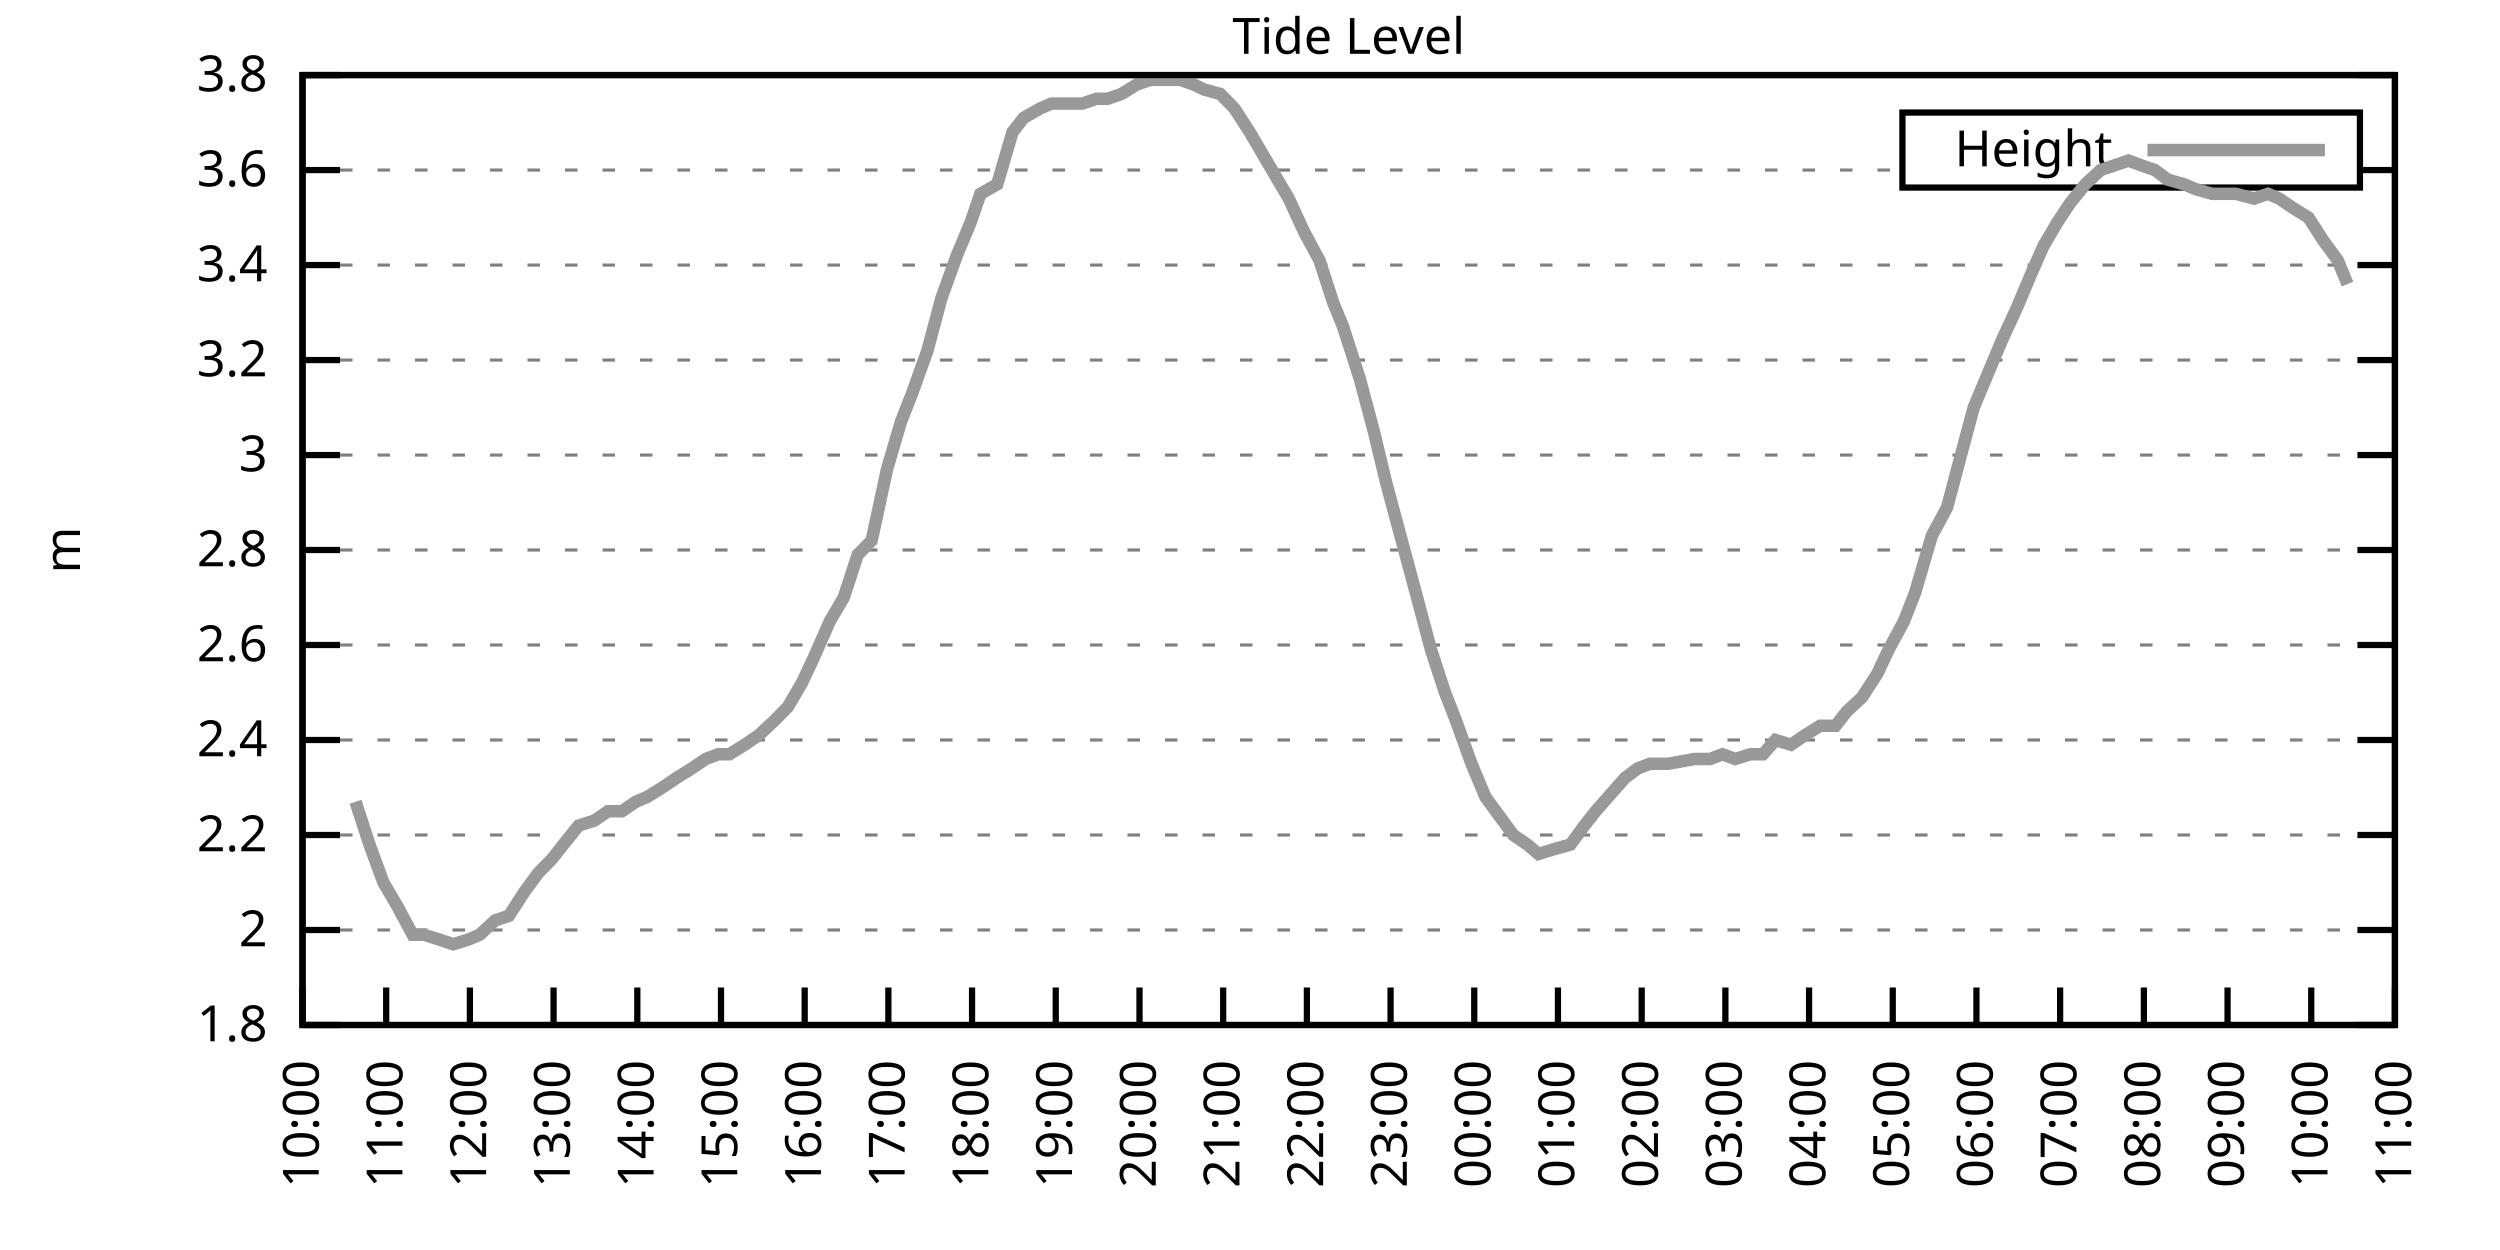
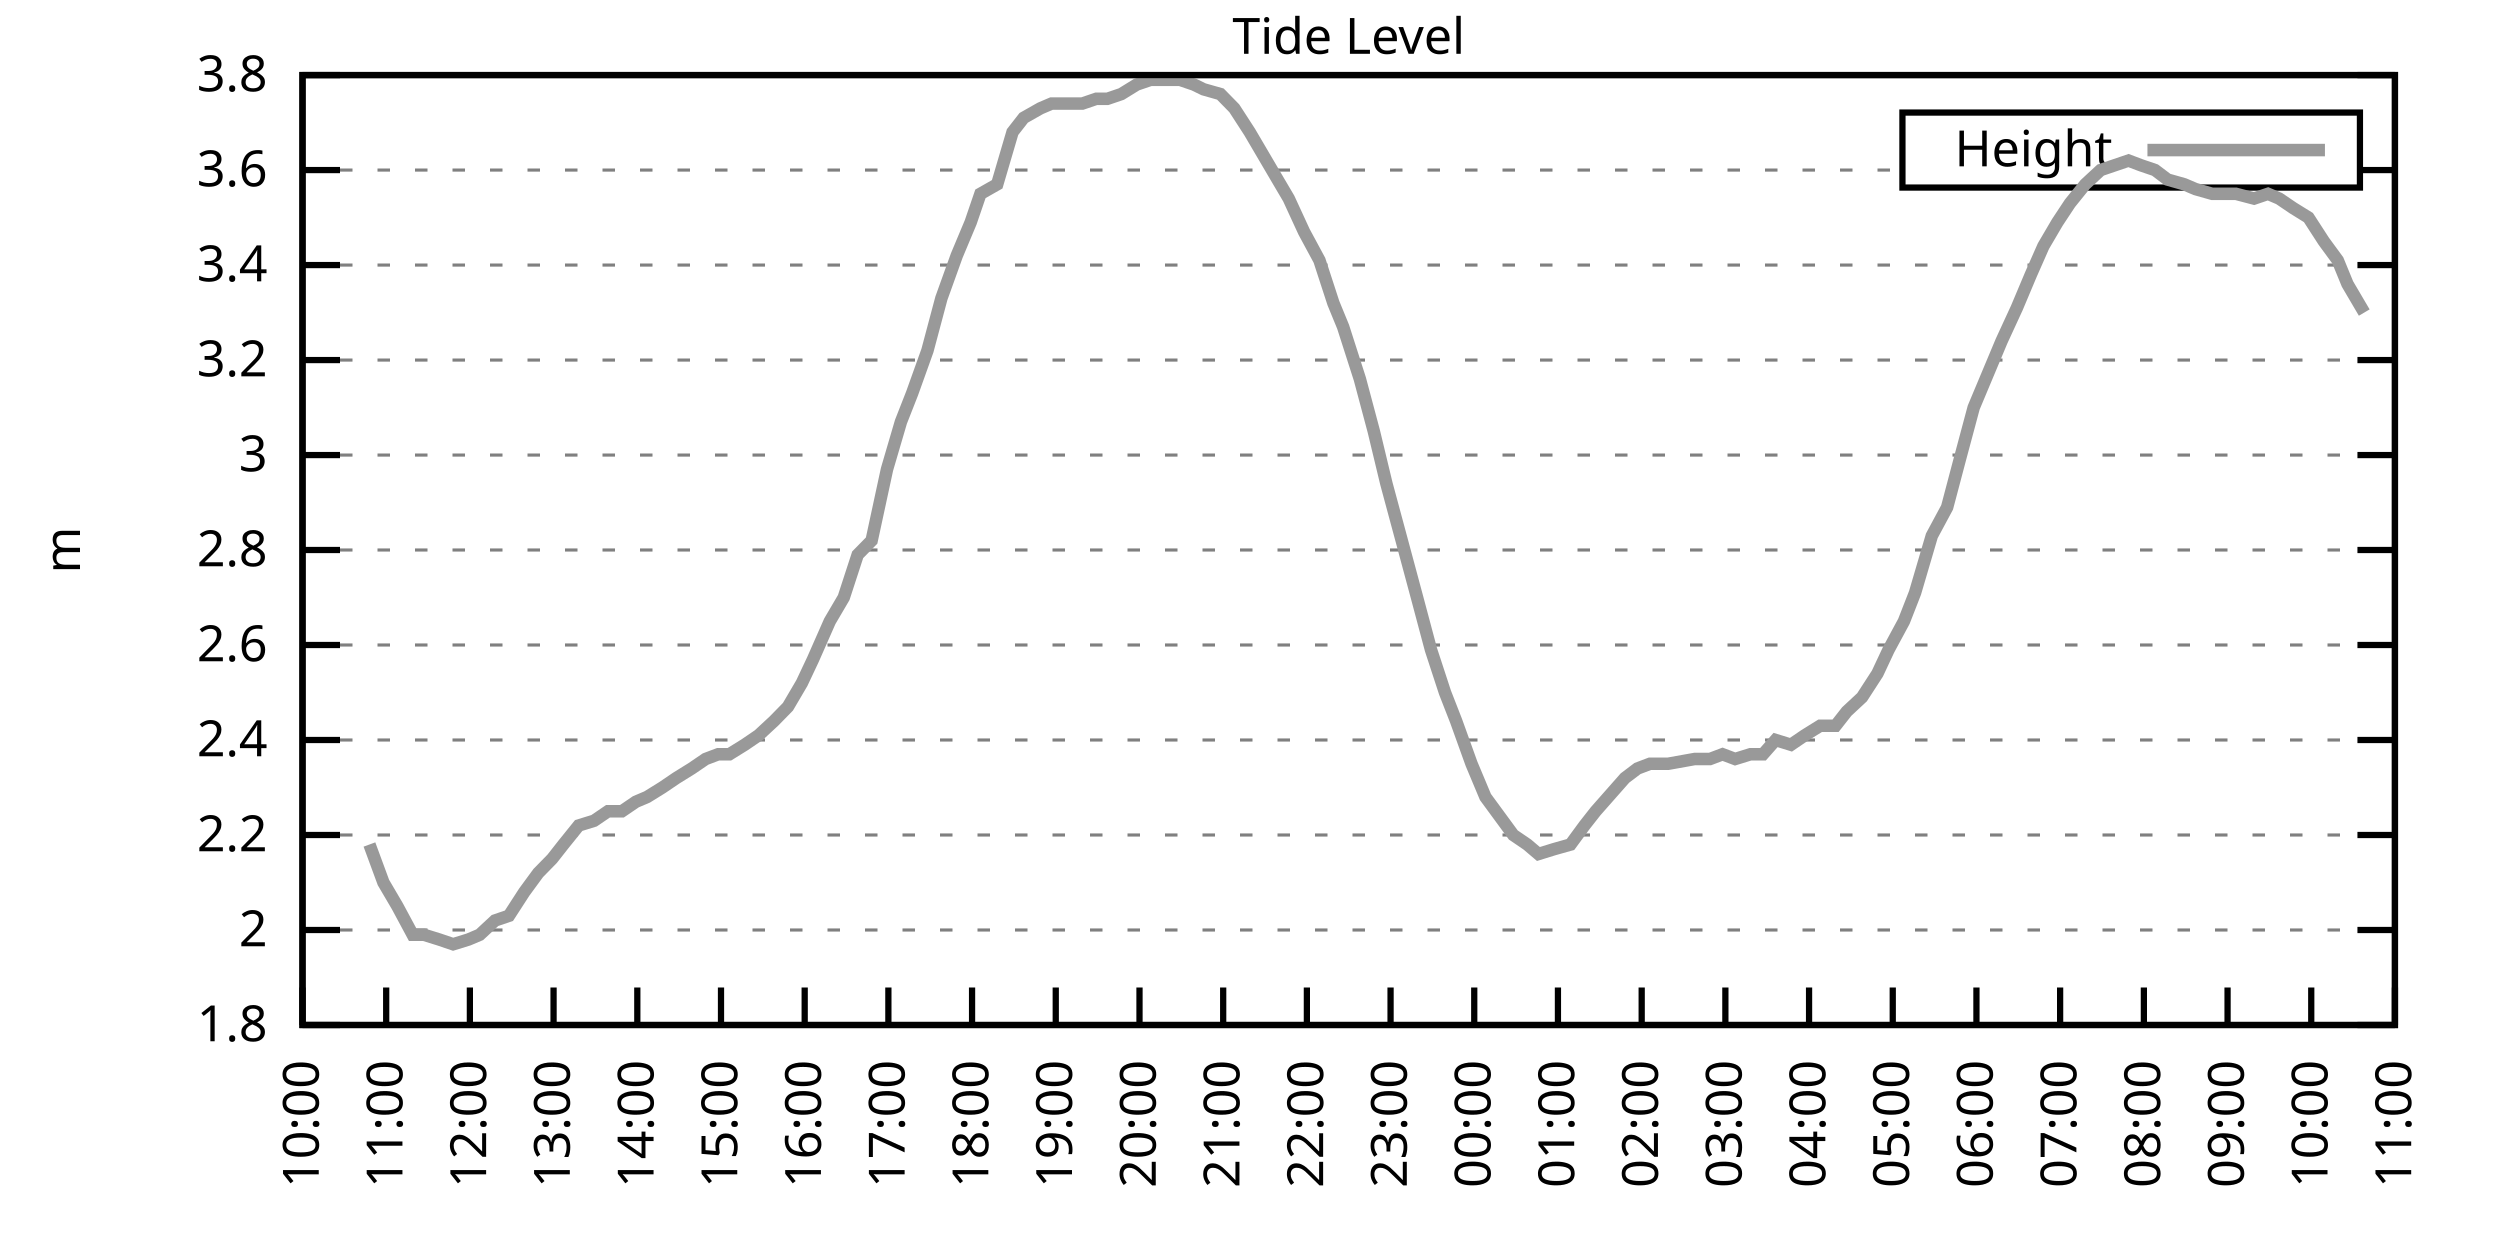
<svg xmlns="http://www.w3.org/2000/svg" xmlns:xlink="http://www.w3.org/1999/xlink" width="400" height="200" viewBox="0 0 400 200">
  <g id="gnuplot_canvas">
    <rect x="0" y="0" width="400" height="200" fill="none" />
    <defs>
      <circle id="gpDot" r="0.5" stroke-width="0.5" stroke="currentColor" />
      <path id="gpPt0" stroke-width="0.333" stroke="currentColor" d="M-1,0 h2 M0,-1 v2" />
      <path id="gpPt1" stroke-width="0.333" stroke="currentColor" d="M-1,-1 L1,1 M1,-1 L-1,1" />
      <path id="gpPt2" stroke-width="0.333" stroke="currentColor" d="M-1,0 L1,0 M0,-1 L0,1 M-1,-1 L1,1 M-1,1 L1,-1" />
      <rect id="gpPt3" stroke-width="0.333" stroke="currentColor" x="-1" y="-1" width="2" height="2" />
      <rect id="gpPt4" stroke-width="0.333" stroke="currentColor" fill="currentColor" x="-1" y="-1" width="2" height="2" />
      <circle id="gpPt5" stroke-width="0.333" stroke="currentColor" cx="0" cy="0" r="1" />
      <use xlink:href="#gpPt5" id="gpPt6" fill="currentColor" stroke="none" />
      <path id="gpPt7" stroke-width="0.333" stroke="currentColor" d="M0,-1.33 L-1.33,0.67 L1.33,0.67 z" />
      <use xlink:href="#gpPt7" id="gpPt8" fill="currentColor" stroke="none" />
      <use xlink:href="#gpPt7" id="gpPt9" stroke="currentColor" transform="rotate(180)" />
      <use xlink:href="#gpPt9" id="gpPt10" fill="currentColor" stroke="none" />
      <use xlink:href="#gpPt3" id="gpPt11" stroke="currentColor" transform="rotate(45)" />
      <use xlink:href="#gpPt11" id="gpPt12" fill="currentColor" stroke="none" />
      <path id="gpPt13" stroke-width="0.333" stroke="currentColor" d="M0,1.330 L1.265,0.411 L0.782,-1.067 L-0.782,-1.076 L-1.265,0.411 z" />
      <use xlink:href="#gpPt13" id="gpPt14" fill="currentColor" stroke="none" />
      <filter id="textbox" filterUnits="objectBoundingBox" x="0" y="0" height="1" width="1">
        <feFlood flood-color="white" flood-opacity="1" result="bgnd" />
        <feComposite in="SourceGraphic" in2="bgnd" operator="atop" />
      </filter>
      <filter id="greybox" filterUnits="objectBoundingBox" x="0" y="0" height="1" width="1">
        <feFlood flood-color="lightgrey" flood-opacity="1" result="grey" />
        <feComposite in="SourceGraphic" in2="grey" operator="atop" />
      </filter>
    </defs>
    <g fill="none" color="white" stroke="currentColor" stroke-width="1.00" stroke-linecap="butt" stroke-linejoin="miter">
</g>
    <g fill="none" color="black" stroke="currentColor" stroke-width="1.00" stroke-linecap="butt" stroke-linejoin="miter">
      <g stroke="none" shape-rendering="crispEdges">
        <polygon fill="rgb(255, 255, 255)" points="48.40,164.00 383.18,164.00 383.18,12.02 48.40,12.02 " />
      </g>
    </g>
    <g fill="none" color="black" stroke="currentColor" stroke-width="1.00" stroke-linecap="butt" stroke-linejoin="miter">
</g>
    <g fill="none" color="black" stroke="black" stroke-width="0.50" stroke-linecap="butt" stroke-linejoin="miter">
</g>
    <g fill="none" color="gray" stroke="currentColor" stroke-width="0.50" stroke-linecap="butt" stroke-linejoin="miter">
      <path stroke="gray" stroke-dasharray="2,4" class="gridline" d="M48.40,164.00 L383.19,164.00  " />
    </g>
    <g fill="none" color="gray" stroke="gray" stroke-width="1.00" stroke-linecap="butt" stroke-linejoin="miter">
</g>
    <g fill="none" color="black" stroke="currentColor" stroke-width="1.00" stroke-linecap="butt" stroke-linejoin="miter">
      <path stroke="black" d="M48.40,164.00 L54.40,164.00 M383.19,164.00 L377.19,164.00  " />
      <g transform="translate(42.80,166.60)" stroke="none" fill="black" font-family="Sans" font-size="8.00" text-anchor="end">
        <text>
          <tspan font-family="Sans"> 1.8</tspan>
        </text>
      </g>
    </g>
    <g fill="none" color="black" stroke="currentColor" stroke-width="1.00" stroke-linecap="butt" stroke-linejoin="miter">
</g>
    <g fill="none" color="black" stroke="black" stroke-width="0.50" stroke-linecap="butt" stroke-linejoin="miter">
</g>
    <g fill="none" color="gray" stroke="currentColor" stroke-width="0.50" stroke-linecap="butt" stroke-linejoin="miter">
      <path stroke="gray" stroke-dasharray="2,4" class="gridline" d="M48.40,148.80 L383.19,148.80  " />
    </g>
    <g fill="none" color="gray" stroke="gray" stroke-width="1.00" stroke-linecap="butt" stroke-linejoin="miter">
</g>
    <g fill="none" color="black" stroke="currentColor" stroke-width="1.00" stroke-linecap="butt" stroke-linejoin="miter">
      <path stroke="black" d="M48.40,148.80 L54.40,148.80 M383.19,148.80 L377.19,148.80  " />
      <g transform="translate(42.80,151.40)" stroke="none" fill="black" font-family="Sans" font-size="8.00" text-anchor="end">
        <text>
          <tspan font-family="Sans"> 2</tspan>
        </text>
      </g>
    </g>
    <g fill="none" color="black" stroke="currentColor" stroke-width="1.00" stroke-linecap="butt" stroke-linejoin="miter">
</g>
    <g fill="none" color="black" stroke="black" stroke-width="0.50" stroke-linecap="butt" stroke-linejoin="miter">
</g>
    <g fill="none" color="gray" stroke="currentColor" stroke-width="0.50" stroke-linecap="butt" stroke-linejoin="miter">
      <path stroke="gray" stroke-dasharray="2,4" class="gridline" d="M48.40,133.60 L383.19,133.60  " />
    </g>
    <g fill="none" color="gray" stroke="gray" stroke-width="1.00" stroke-linecap="butt" stroke-linejoin="miter">
</g>
    <g fill="none" color="black" stroke="currentColor" stroke-width="1.00" stroke-linecap="butt" stroke-linejoin="miter">
      <path stroke="black" d="M48.40,133.60 L54.40,133.60 M383.19,133.60 L377.19,133.60  " />
      <g transform="translate(42.80,136.20)" stroke="none" fill="black" font-family="Sans" font-size="8.00" text-anchor="end">
        <text>
          <tspan font-family="Sans"> 2.2</tspan>
        </text>
      </g>
    </g>
    <g fill="none" color="black" stroke="currentColor" stroke-width="1.00" stroke-linecap="butt" stroke-linejoin="miter">
</g>
    <g fill="none" color="black" stroke="black" stroke-width="0.50" stroke-linecap="butt" stroke-linejoin="miter">
</g>
    <g fill="none" color="gray" stroke="currentColor" stroke-width="0.50" stroke-linecap="butt" stroke-linejoin="miter">
      <path stroke="gray" stroke-dasharray="2,4" class="gridline" d="M48.40,118.40 L383.19,118.40  " />
    </g>
    <g fill="none" color="gray" stroke="gray" stroke-width="1.00" stroke-linecap="butt" stroke-linejoin="miter">
</g>
    <g fill="none" color="black" stroke="currentColor" stroke-width="1.00" stroke-linecap="butt" stroke-linejoin="miter">
      <path stroke="black" d="M48.40,118.40 L54.40,118.40 M383.19,118.40 L377.19,118.40  " />
      <g transform="translate(42.80,121.00)" stroke="none" fill="black" font-family="Sans" font-size="8.00" text-anchor="end">
        <text>
          <tspan font-family="Sans"> 2.4</tspan>
        </text>
      </g>
    </g>
    <g fill="none" color="black" stroke="currentColor" stroke-width="1.00" stroke-linecap="butt" stroke-linejoin="miter">
</g>
    <g fill="none" color="black" stroke="black" stroke-width="0.50" stroke-linecap="butt" stroke-linejoin="miter">
</g>
    <g fill="none" color="gray" stroke="currentColor" stroke-width="0.50" stroke-linecap="butt" stroke-linejoin="miter">
      <path stroke="gray" stroke-dasharray="2,4" class="gridline" d="M48.40,103.20 L383.19,103.20  " />
    </g>
    <g fill="none" color="gray" stroke="gray" stroke-width="1.00" stroke-linecap="butt" stroke-linejoin="miter">
</g>
    <g fill="none" color="black" stroke="currentColor" stroke-width="1.00" stroke-linecap="butt" stroke-linejoin="miter">
      <path stroke="black" d="M48.40,103.20 L54.40,103.20 M383.19,103.20 L377.19,103.20  " />
      <g transform="translate(42.80,105.80)" stroke="none" fill="black" font-family="Sans" font-size="8.00" text-anchor="end">
        <text>
          <tspan font-family="Sans"> 2.6</tspan>
        </text>
      </g>
    </g>
    <g fill="none" color="black" stroke="currentColor" stroke-width="1.00" stroke-linecap="butt" stroke-linejoin="miter">
</g>
    <g fill="none" color="black" stroke="black" stroke-width="0.50" stroke-linecap="butt" stroke-linejoin="miter">
</g>
    <g fill="none" color="gray" stroke="currentColor" stroke-width="0.50" stroke-linecap="butt" stroke-linejoin="miter">
      <path stroke="gray" stroke-dasharray="2,4" class="gridline" d="M48.40,88.00 L383.19,88.00  " />
    </g>
    <g fill="none" color="gray" stroke="gray" stroke-width="1.00" stroke-linecap="butt" stroke-linejoin="miter">
</g>
    <g fill="none" color="black" stroke="currentColor" stroke-width="1.00" stroke-linecap="butt" stroke-linejoin="miter">
      <path stroke="black" d="M48.40,88.00 L54.40,88.00 M383.19,88.00 L377.19,88.00  " />
      <g transform="translate(42.80,90.60)" stroke="none" fill="black" font-family="Sans" font-size="8.00" text-anchor="end">
        <text>
          <tspan font-family="Sans"> 2.8</tspan>
        </text>
      </g>
    </g>
    <g fill="none" color="black" stroke="currentColor" stroke-width="1.00" stroke-linecap="butt" stroke-linejoin="miter">
</g>
    <g fill="none" color="black" stroke="black" stroke-width="0.50" stroke-linecap="butt" stroke-linejoin="miter">
</g>
    <g fill="none" color="gray" stroke="currentColor" stroke-width="0.50" stroke-linecap="butt" stroke-linejoin="miter">
      <path stroke="gray" stroke-dasharray="2,4" class="gridline" d="M48.40,72.81 L383.19,72.81  " />
    </g>
    <g fill="none" color="gray" stroke="gray" stroke-width="1.00" stroke-linecap="butt" stroke-linejoin="miter">
</g>
    <g fill="none" color="black" stroke="currentColor" stroke-width="1.00" stroke-linecap="butt" stroke-linejoin="miter">
      <path stroke="black" d="M48.40,72.81 L54.40,72.81 M383.19,72.81 L377.19,72.81  " />
      <g transform="translate(42.80,75.41)" stroke="none" fill="black" font-family="Sans" font-size="8.00" text-anchor="end">
        <text>
          <tspan font-family="Sans"> 3</tspan>
        </text>
      </g>
    </g>
    <g fill="none" color="black" stroke="currentColor" stroke-width="1.00" stroke-linecap="butt" stroke-linejoin="miter">
</g>
    <g fill="none" color="black" stroke="black" stroke-width="0.50" stroke-linecap="butt" stroke-linejoin="miter">
</g>
    <g fill="none" color="gray" stroke="currentColor" stroke-width="0.50" stroke-linecap="butt" stroke-linejoin="miter">
      <path stroke="gray" stroke-dasharray="2,4" class="gridline" d="M48.40,57.61 L383.19,57.61  " />
    </g>
    <g fill="none" color="gray" stroke="gray" stroke-width="1.00" stroke-linecap="butt" stroke-linejoin="miter">
</g>
    <g fill="none" color="black" stroke="currentColor" stroke-width="1.00" stroke-linecap="butt" stroke-linejoin="miter">
      <path stroke="black" d="M48.40,57.61 L54.40,57.61 M383.19,57.61 L377.19,57.61  " />
      <g transform="translate(42.80,60.21)" stroke="none" fill="black" font-family="Sans" font-size="8.00" text-anchor="end">
        <text>
          <tspan font-family="Sans"> 3.2</tspan>
        </text>
      </g>
    </g>
    <g fill="none" color="black" stroke="currentColor" stroke-width="1.00" stroke-linecap="butt" stroke-linejoin="miter">
</g>
    <g fill="none" color="black" stroke="black" stroke-width="0.50" stroke-linecap="butt" stroke-linejoin="miter">
</g>
    <g fill="none" color="gray" stroke="currentColor" stroke-width="0.50" stroke-linecap="butt" stroke-linejoin="miter">
      <path stroke="gray" stroke-dasharray="2,4" class="gridline" d="M48.40,42.41 L383.19,42.41  " />
    </g>
    <g fill="none" color="gray" stroke="gray" stroke-width="1.00" stroke-linecap="butt" stroke-linejoin="miter">
</g>
    <g fill="none" color="black" stroke="currentColor" stroke-width="1.00" stroke-linecap="butt" stroke-linejoin="miter">
      <path stroke="black" d="M48.40,42.41 L54.40,42.41 M383.19,42.41 L377.19,42.41  " />
      <g transform="translate(42.80,45.01)" stroke="none" fill="black" font-family="Sans" font-size="8.00" text-anchor="end">
        <text>
          <tspan font-family="Sans"> 3.4</tspan>
        </text>
      </g>
    </g>
    <g fill="none" color="black" stroke="currentColor" stroke-width="1.00" stroke-linecap="butt" stroke-linejoin="miter">
</g>
    <g fill="none" color="black" stroke="black" stroke-width="0.50" stroke-linecap="butt" stroke-linejoin="miter">
</g>
    <g fill="none" color="gray" stroke="currentColor" stroke-width="0.50" stroke-linecap="butt" stroke-linejoin="miter">
      <path stroke="gray" stroke-dasharray="2,4" class="gridline" d="M48.40,27.21 L304.39,27.21 M377.59,27.21 L383.19,27.21  " />
    </g>
    <g fill="none" color="gray" stroke="gray" stroke-width="1.00" stroke-linecap="butt" stroke-linejoin="miter">
</g>
    <g fill="none" color="black" stroke="currentColor" stroke-width="1.00" stroke-linecap="butt" stroke-linejoin="miter">
      <path stroke="black" d="M48.40,27.21 L54.40,27.21 M383.19,27.21 L377.19,27.21  " />
      <g transform="translate(42.80,29.81)" stroke="none" fill="black" font-family="Sans" font-size="8.00" text-anchor="end">
        <text>
          <tspan font-family="Sans"> 3.6</tspan>
        </text>
      </g>
    </g>
    <g fill="none" color="black" stroke="currentColor" stroke-width="1.00" stroke-linecap="butt" stroke-linejoin="miter">
</g>
    <g fill="none" color="black" stroke="black" stroke-width="0.50" stroke-linecap="butt" stroke-linejoin="miter">
</g>
    <g fill="none" color="gray" stroke="currentColor" stroke-width="0.50" stroke-linecap="butt" stroke-linejoin="miter">
      <path stroke="gray" stroke-dasharray="2,4" class="gridline" d="M48.40,12.01 L383.19,12.01  " />
    </g>
    <g fill="none" color="gray" stroke="gray" stroke-width="1.00" stroke-linecap="butt" stroke-linejoin="miter">
</g>
    <g fill="none" color="black" stroke="currentColor" stroke-width="1.00" stroke-linecap="butt" stroke-linejoin="miter">
      <path stroke="black" d="M48.40,12.01 L54.40,12.01 M383.19,12.01 L377.19,12.01  " />
      <g transform="translate(42.80,14.61)" stroke="none" fill="black" font-family="Sans" font-size="8.00" text-anchor="end">
        <text>
          <tspan font-family="Sans"> 3.8</tspan>
        </text>
      </g>
    </g>
    <g fill="none" color="black" stroke="currentColor" stroke-width="1.00" stroke-linecap="butt" stroke-linejoin="miter">
      <path stroke="black" d="M48.40,164.00 L48.40,158.00  " />
      <g transform="translate(51.00,169.60) rotate(270.00)" stroke="none" fill="black" font-family="Sans" font-size="8.00" text-anchor="end">
        <text>
          <tspan font-family="Sans">10:00</tspan>
        </text>
      </g>
    </g>
    <g fill="none" color="black" stroke="currentColor" stroke-width="1.00" stroke-linecap="butt" stroke-linejoin="miter">
      <path stroke="black" d="M61.79,164.00 L61.79,158.00  " />
      <g transform="translate(64.39,169.60) rotate(270.00)" stroke="none" fill="black" font-family="Sans" font-size="8.00" text-anchor="end">
        <text>
          <tspan font-family="Sans">11:00</tspan>
        </text>
      </g>
    </g>
    <g fill="none" color="black" stroke="currentColor" stroke-width="1.00" stroke-linecap="butt" stroke-linejoin="miter">
      <path stroke="black" d="M75.18,164.00 L75.18,158.00  " />
      <g transform="translate(77.78,169.60) rotate(270.00)" stroke="none" fill="black" font-family="Sans" font-size="8.00" text-anchor="end">
        <text>
          <tspan font-family="Sans">12:00</tspan>
        </text>
      </g>
    </g>
    <g fill="none" color="black" stroke="currentColor" stroke-width="1.00" stroke-linecap="butt" stroke-linejoin="miter">
      <path stroke="black" d="M88.57,164.00 L88.57,158.00  " />
      <g transform="translate(91.17,169.60) rotate(270.00)" stroke="none" fill="black" font-family="Sans" font-size="8.00" text-anchor="end">
        <text>
          <tspan font-family="Sans">13:00</tspan>
        </text>
      </g>
    </g>
    <g fill="none" color="black" stroke="currentColor" stroke-width="1.00" stroke-linecap="butt" stroke-linejoin="miter">
      <path stroke="black" d="M101.97,164.00 L101.97,158.00  " />
      <g transform="translate(104.57,169.60) rotate(270.00)" stroke="none" fill="black" font-family="Sans" font-size="8.00" text-anchor="end">
        <text>
          <tspan font-family="Sans">14:00</tspan>
        </text>
      </g>
    </g>
    <g fill="none" color="black" stroke="currentColor" stroke-width="1.00" stroke-linecap="butt" stroke-linejoin="miter">
      <path stroke="black" d="M115.36,164.00 L115.36,158.00  " />
      <g transform="translate(117.96,169.60) rotate(270.00)" stroke="none" fill="black" font-family="Sans" font-size="8.00" text-anchor="end">
        <text>
          <tspan font-family="Sans">15:00</tspan>
        </text>
      </g>
    </g>
    <g fill="none" color="black" stroke="currentColor" stroke-width="1.00" stroke-linecap="butt" stroke-linejoin="miter">
      <path stroke="black" d="M128.75,164.00 L128.75,158.00  " />
      <g transform="translate(131.35,169.60) rotate(270.00)" stroke="none" fill="black" font-family="Sans" font-size="8.00" text-anchor="end">
        <text>
          <tspan font-family="Sans">16:00</tspan>
        </text>
      </g>
    </g>
    <g fill="none" color="black" stroke="currentColor" stroke-width="1.00" stroke-linecap="butt" stroke-linejoin="miter">
      <path stroke="black" d="M142.14,164.00 L142.14,158.00  " />
      <g transform="translate(144.74,169.60) rotate(270.00)" stroke="none" fill="black" font-family="Sans" font-size="8.00" text-anchor="end">
        <text>
          <tspan font-family="Sans">17:00</tspan>
        </text>
      </g>
    </g>
    <g fill="none" color="black" stroke="currentColor" stroke-width="1.00" stroke-linecap="butt" stroke-linejoin="miter">
      <path stroke="black" d="M155.53,164.00 L155.53,158.00  " />
      <g transform="translate(158.13,169.60) rotate(270.00)" stroke="none" fill="black" font-family="Sans" font-size="8.00" text-anchor="end">
        <text>
          <tspan font-family="Sans">18:00</tspan>
        </text>
      </g>
    </g>
    <g fill="none" color="black" stroke="currentColor" stroke-width="1.00" stroke-linecap="butt" stroke-linejoin="miter">
      <path stroke="black" d="M168.92,164.00 L168.92,158.00  " />
      <g transform="translate(171.52,169.60) rotate(270.00)" stroke="none" fill="black" font-family="Sans" font-size="8.00" text-anchor="end">
        <text>
          <tspan font-family="Sans">19:00</tspan>
        </text>
      </g>
    </g>
    <g fill="none" color="black" stroke="currentColor" stroke-width="1.00" stroke-linecap="butt" stroke-linejoin="miter">
      <path stroke="black" d="M182.32,164.00 L182.32,158.00  " />
      <g transform="translate(184.92,169.60) rotate(270.00)" stroke="none" fill="black" font-family="Sans" font-size="8.00" text-anchor="end">
        <text>
          <tspan font-family="Sans">20:00</tspan>
        </text>
      </g>
    </g>
    <g fill="none" color="black" stroke="currentColor" stroke-width="1.00" stroke-linecap="butt" stroke-linejoin="miter">
      <path stroke="black" d="M195.71,164.00 L195.71,158.00  " />
      <g transform="translate(198.31,169.60) rotate(270.00)" stroke="none" fill="black" font-family="Sans" font-size="8.00" text-anchor="end">
        <text>
          <tspan font-family="Sans">21:00</tspan>
        </text>
      </g>
    </g>
    <g fill="none" color="black" stroke="currentColor" stroke-width="1.00" stroke-linecap="butt" stroke-linejoin="miter">
      <path stroke="black" d="M209.10,164.00 L209.10,158.00  " />
      <g transform="translate(211.70,169.60) rotate(270.00)" stroke="none" fill="black" font-family="Sans" font-size="8.00" text-anchor="end">
        <text>
          <tspan font-family="Sans">22:00</tspan>
        </text>
      </g>
    </g>
    <g fill="none" color="black" stroke="currentColor" stroke-width="1.00" stroke-linecap="butt" stroke-linejoin="miter">
      <path stroke="black" d="M222.49,164.00 L222.49,158.00  " />
      <g transform="translate(225.09,169.60) rotate(270.00)" stroke="none" fill="black" font-family="Sans" font-size="8.00" text-anchor="end">
        <text>
          <tspan font-family="Sans">23:00</tspan>
        </text>
      </g>
    </g>
    <g fill="none" color="black" stroke="currentColor" stroke-width="1.00" stroke-linecap="butt" stroke-linejoin="miter">
      <path stroke="black" d="M235.88,164.00 L235.88,158.00  " />
      <g transform="translate(238.48,169.60) rotate(270.00)" stroke="none" fill="black" font-family="Sans" font-size="8.00" text-anchor="end">
        <text>
          <tspan font-family="Sans">00:00</tspan>
        </text>
      </g>
    </g>
    <g fill="none" color="black" stroke="currentColor" stroke-width="1.00" stroke-linecap="butt" stroke-linejoin="miter">
      <path stroke="black" d="M249.27,164.00 L249.27,158.00  " />
      <g transform="translate(251.87,169.60) rotate(270.00)" stroke="none" fill="black" font-family="Sans" font-size="8.00" text-anchor="end">
        <text>
          <tspan font-family="Sans">01:00</tspan>
        </text>
      </g>
    </g>
    <g fill="none" color="black" stroke="currentColor" stroke-width="1.00" stroke-linecap="butt" stroke-linejoin="miter">
      <path stroke="black" d="M262.67,164.00 L262.67,158.00  " />
      <g transform="translate(265.27,169.60) rotate(270.00)" stroke="none" fill="black" font-family="Sans" font-size="8.00" text-anchor="end">
        <text>
          <tspan font-family="Sans">02:00</tspan>
        </text>
      </g>
    </g>
    <g fill="none" color="black" stroke="currentColor" stroke-width="1.00" stroke-linecap="butt" stroke-linejoin="miter">
      <path stroke="black" d="M276.06,164.00 L276.06,158.00  " />
      <g transform="translate(278.66,169.60) rotate(270.00)" stroke="none" fill="black" font-family="Sans" font-size="8.00" text-anchor="end">
        <text>
          <tspan font-family="Sans">03:00</tspan>
        </text>
      </g>
    </g>
    <g fill="none" color="black" stroke="currentColor" stroke-width="1.00" stroke-linecap="butt" stroke-linejoin="miter">
      <path stroke="black" d="M289.45,164.00 L289.45,158.00  " />
      <g transform="translate(292.05,169.60) rotate(270.00)" stroke="none" fill="black" font-family="Sans" font-size="8.00" text-anchor="end">
        <text>
          <tspan font-family="Sans">04:00</tspan>
        </text>
      </g>
    </g>
    <g fill="none" color="black" stroke="currentColor" stroke-width="1.00" stroke-linecap="butt" stroke-linejoin="miter">
      <path stroke="black" d="M302.84,164.00 L302.84,158.00  " />
      <g transform="translate(305.44,169.60) rotate(270.00)" stroke="none" fill="black" font-family="Sans" font-size="8.00" text-anchor="end">
        <text>
          <tspan font-family="Sans">05:00</tspan>
        </text>
      </g>
    </g>
    <g fill="none" color="black" stroke="currentColor" stroke-width="1.00" stroke-linecap="butt" stroke-linejoin="miter">
      <path stroke="black" d="M316.23,164.00 L316.23,158.00  " />
      <g transform="translate(318.83,169.60) rotate(270.00)" stroke="none" fill="black" font-family="Sans" font-size="8.00" text-anchor="end">
        <text>
          <tspan font-family="Sans">06:00</tspan>
        </text>
      </g>
    </g>
    <g fill="none" color="black" stroke="currentColor" stroke-width="1.00" stroke-linecap="butt" stroke-linejoin="miter">
      <path stroke="black" d="M329.62,164.00 L329.62,158.00  " />
      <g transform="translate(332.22,169.60) rotate(270.00)" stroke="none" fill="black" font-family="Sans" font-size="8.00" text-anchor="end">
        <text>
          <tspan font-family="Sans">07:00</tspan>
        </text>
      </g>
    </g>
    <g fill="none" color="black" stroke="currentColor" stroke-width="1.00" stroke-linecap="butt" stroke-linejoin="miter">
      <path stroke="black" d="M343.02,164.00 L343.02,158.00  " />
      <g transform="translate(345.62,169.60) rotate(270.00)" stroke="none" fill="black" font-family="Sans" font-size="8.00" text-anchor="end">
        <text>
          <tspan font-family="Sans">08:00</tspan>
        </text>
      </g>
    </g>
    <g fill="none" color="black" stroke="currentColor" stroke-width="1.00" stroke-linecap="butt" stroke-linejoin="miter">
      <path stroke="black" d="M356.41,164.00 L356.41,158.00  " />
      <g transform="translate(359.01,169.60) rotate(270.00)" stroke="none" fill="black" font-family="Sans" font-size="8.00" text-anchor="end">
        <text>
          <tspan font-family="Sans">09:00</tspan>
        </text>
      </g>
    </g>
    <g fill="none" color="black" stroke="currentColor" stroke-width="1.00" stroke-linecap="butt" stroke-linejoin="miter">
      <path stroke="black" d="M369.80,164.00 L369.80,158.00  " />
      <g transform="translate(372.40,169.60) rotate(270.00)" stroke="none" fill="black" font-family="Sans" font-size="8.00" text-anchor="end">
        <text>
          <tspan font-family="Sans">10:00</tspan>
        </text>
      </g>
    </g>
    <g fill="none" color="black" stroke="currentColor" stroke-width="1.00" stroke-linecap="butt" stroke-linejoin="miter">
      <path stroke="black" d="M383.19,164.00 L383.19,158.00  " />
      <g transform="translate(385.79,169.60) rotate(270.00)" stroke="none" fill="black" font-family="Sans" font-size="8.00" text-anchor="end">
        <text>
          <tspan font-family="Sans">11:00</tspan>
        </text>
      </g>
    </g>
    <g fill="none" color="black" stroke="currentColor" stroke-width="1.00" stroke-linecap="butt" stroke-linejoin="miter">
</g>
    <g fill="none" color="black" stroke="currentColor" stroke-width="1.00" stroke-linecap="butt" stroke-linejoin="miter">
      <path stroke="black" d="M48.40,12.01 L48.40,164.00 L383.19,164.00 L383.19,12.01 L48.40,12.01 Z  " />
    </g>
    <g fill="none" color="black" stroke="currentColor" stroke-width="1.00" stroke-linecap="butt" stroke-linejoin="miter">
</g>
    <g fill="none" color="black" stroke="currentColor" stroke-width="1.00" stroke-linecap="butt" stroke-linejoin="miter">
      <path stroke="black" d="M304.39,30.01 L304.39,18.01 L377.59,18.01 L377.59,30.01 L304.39,30.01 Z  " />
    </g>
    <g id="Tide_level_plot_1">
      <g fill="none" color="white" stroke="black" stroke-width="2.00" stroke-linecap="butt" stroke-linejoin="miter">
</g>
      <g fill="none" color="black" stroke="currentColor" stroke-width="2.00" stroke-linecap="butt" stroke-linejoin="miter">
        <g transform="translate(337.99,26.61)" stroke="none" fill="black" font-family="Sans" font-size="8.00" text-anchor="end">
          <text>
            <tspan font-family="Sans">Height</tspan>
          </text>
        </g>
      </g>
      <g fill="none" color="black" stroke="currentColor" stroke-width="2.00" stroke-linecap="butt" stroke-linejoin="miter">
-         <path stroke="rgb(153, 153, 153)" d="M343.59,24.01 L371.99,24.01 M56.88,128.28 L59.11,135.12 L61.35,141.20 L63.58,145.00 L66.03,149.56 L67.82,149.56   L70.27,150.32 L72.50,151.08 L74.96,150.32 L76.75,149.56 L79.20,147.28 L81.43,146.52 L83.89,142.72 L86.12,139.68   L88.35,137.40 L90.14,135.12 L92.59,132.08 L95.05,131.32 L97.28,129.80 L99.51,129.80 L101.74,128.28 L103.53,127.52   L105.98,126.00 L108.22,124.48 L110.67,122.96 L112.90,121.44 L114.91,120.68 L116.70,120.68 L119.15,119.16 L121.38,117.64   L123.84,115.36 L126.07,113.08 L128.30,109.28 L130.09,105.48 L132.77,99.40 L135.00,95.60 L137.23,88.76 L139.46,86.49   L141.92,75.09 L144.15,67.49 L145.94,62.93 L148.39,56.09 L150.62,47.73 L153.08,40.89 L155.31,35.57 L156.87,31.01   L159.55,29.49 L162.01,21.13 L163.79,18.85 L166.47,17.33 L168.25,16.57 L170.71,16.57 L173.17,16.57 L175.40,15.81   L177.18,15.81 L179.41,15.05 L181.87,13.53 L184.10,12.77 L186.11,12.77 L188.79,12.77 L191.02,13.53 L192.58,14.29   L195.26,15.05 L197.49,17.33 L199.95,21.13 L202.18,24.93 L204.41,28.73 L206.20,31.77 L208.65,37.09 L211.11,41.65   L213.34,48.49 L214.90,52.29 L217.58,60.65 L219.81,69.01 L221.82,77.37 L224.28,86.49 L226.73,95.60 L228.96,103.96   L231.20,110.80 L232.98,115.36 L235.44,122.20 L237.67,127.52 L239.90,130.56 L242.13,133.60 L244.36,135.12 L246.15,136.64   L248.60,135.88 L251.28,135.12 L253.51,132.08 L255.30,129.80 L257.98,126.76 L259.99,124.48 L262.00,122.96 L264.00,122.20   L266.91,122.20 L271.15,121.44 L273.60,121.44 L275.61,120.68 L277.62,121.44 L280.07,120.68 L282.08,120.68 L284.09,118.40   L286.55,119.16 L288.78,117.64 L291.23,116.12 L293.69,116.12 L295.48,113.84 L297.93,111.56 L300.39,107.76 L302.17,103.96   L304.63,99.40 L306.41,94.84 L309.09,85.73 L311.54,81.17 L313.55,73.57 L315.79,65.21 L318.02,59.89 L320.25,54.57   L322.70,49.25 L324.94,43.93 L326.95,39.37 L329.18,35.57 L331.19,32.53 L333.64,29.49 L336.10,27.21 L338.33,26.45   L340.56,25.69 L342.57,26.45 L344.80,27.21 L346.81,28.73 L349.49,29.49 L351.27,30.25 L353.95,31.01 L356.18,31.01   L357.75,31.01 L360.65,31.77 L362.88,31.01 L364.66,31.77 L366.90,33.29 L369.35,34.81 L371.81,38.61 L374.04,41.65   L375.60,45.45  " />
+         <path stroke="rgb(153, 153, 153)" d="M343.59,24.01 L371.99,24.01 M59.11,135.12 L61.35,141.20 L63.58,145.00 L66.03,149.56 L67.82,149.56 L70.27,150.32   L72.50,151.08 L74.96,150.32 L76.75,149.56 L79.20,147.28 L81.43,146.52 L83.89,142.72 L86.12,139.68 L88.35,137.40   L90.14,135.12 L92.59,132.08 L95.05,131.32 L97.28,129.80 L99.51,129.80 L101.74,128.28 L103.53,127.52 L105.98,126.00   L108.22,124.48 L110.67,122.96 L112.90,121.44 L114.91,120.68 L116.70,120.68 L119.15,119.16 L121.38,117.64 L123.84,115.36   L126.07,113.08 L128.30,109.28 L130.09,105.48 L132.77,99.40 L135.00,95.60 L137.23,88.76 L139.46,86.49 L141.92,75.09   L144.15,67.49 L145.94,62.93 L148.39,56.09 L150.62,47.73 L153.08,40.89 L155.31,35.57 L156.87,31.01 L159.55,29.49   L162.01,21.13 L163.79,18.85 L166.47,17.33 L168.25,16.57 L170.71,16.57 L173.17,16.57 L175.40,15.81 L177.18,15.81   L179.41,15.05 L181.87,13.53 L184.10,12.77 L186.11,12.77 L188.79,12.77 L191.02,13.53 L192.58,14.29 L195.26,15.05   L197.49,17.33 L199.95,21.13 L202.18,24.93 L204.41,28.73 L206.20,31.77 L208.65,37.09 L211.11,41.65 L213.34,48.49   L214.90,52.29 L217.58,60.65 L219.81,69.01 L221.82,77.37 L224.28,86.49 L226.73,95.60 L228.96,103.96 L231.20,110.80   L232.98,115.36 L235.44,122.20 L237.67,127.52 L239.90,130.56 L242.13,133.60 L244.36,135.12 L246.15,136.64 L248.60,135.88   L251.28,135.12 L253.51,132.08 L255.30,129.80 L257.98,126.76 L259.99,124.48 L262.00,122.96 L264.00,122.20 L266.91,122.20   L271.15,121.44 L273.60,121.44 L275.61,120.68 L277.62,121.44 L280.07,120.68 L282.08,120.68 L284.09,118.40 L286.55,119.16   L288.78,117.64 L291.23,116.12 L293.69,116.12 L295.48,113.84 L297.93,111.56 L300.39,107.76 L302.17,103.96 L304.63,99.40   L306.41,94.84 L309.09,85.73 L311.54,81.17 L313.55,73.57 L315.79,65.21 L318.02,59.89 L320.25,54.57 L322.70,49.25   L324.94,43.93 L326.95,39.37 L329.18,35.57 L331.19,32.53 L333.64,29.49 L336.10,27.21 L338.33,26.45 L340.56,25.69   L342.57,26.45 L344.80,27.21 L346.81,28.73 L349.49,29.49 L351.27,30.25 L353.95,31.01 L356.18,31.01 L357.75,31.01   L360.65,31.77 L362.88,31.01 L364.66,31.77 L366.90,33.29 L369.35,34.81 L371.81,38.61 L374.04,41.65 L375.60,45.45   L378.28,50.01  " />
      </g>
    </g>
    <g fill="none" color="black" stroke="currentColor" stroke-width="2.00" stroke-linecap="butt" stroke-linejoin="miter">
</g>
    <g fill="none" color="black" stroke="black" stroke-width="1.00" stroke-linecap="butt" stroke-linejoin="miter">
</g>
    <g fill="none" color="black" stroke="currentColor" stroke-width="1.00" stroke-linecap="butt" stroke-linejoin="miter">
      <path stroke="black" d="M48.40,12.01 L48.40,164.00 L383.19,164.00 L383.19,12.01 L48.40,12.01 Z  " />
      <g transform="translate(12.80,88.01) rotate(270.00)" stroke="none" fill="black" font-family="Sans" font-size="8.00" text-anchor="middle">
        <text>
          <tspan font-family="Sans">m</tspan>
        </text>
      </g>
    </g>
    <g fill="none" color="black" stroke="currentColor" stroke-width="1.00" stroke-linecap="butt" stroke-linejoin="miter">
</g>
    <g fill="none" color="black" stroke="currentColor" stroke-width="1.00" stroke-linecap="butt" stroke-linejoin="miter">
      <g transform="translate(215.79,8.61)" stroke="none" fill="black" font-family="Sans" font-size="8.00" text-anchor="middle">
        <text>
          <tspan font-family="Sans">Tide Level</tspan>
        </text>
      </g>
    </g>
    <g fill="none" color="black" stroke="currentColor" stroke-width="1.00" stroke-linecap="butt" stroke-linejoin="miter">
</g>
  </g>
</svg>
